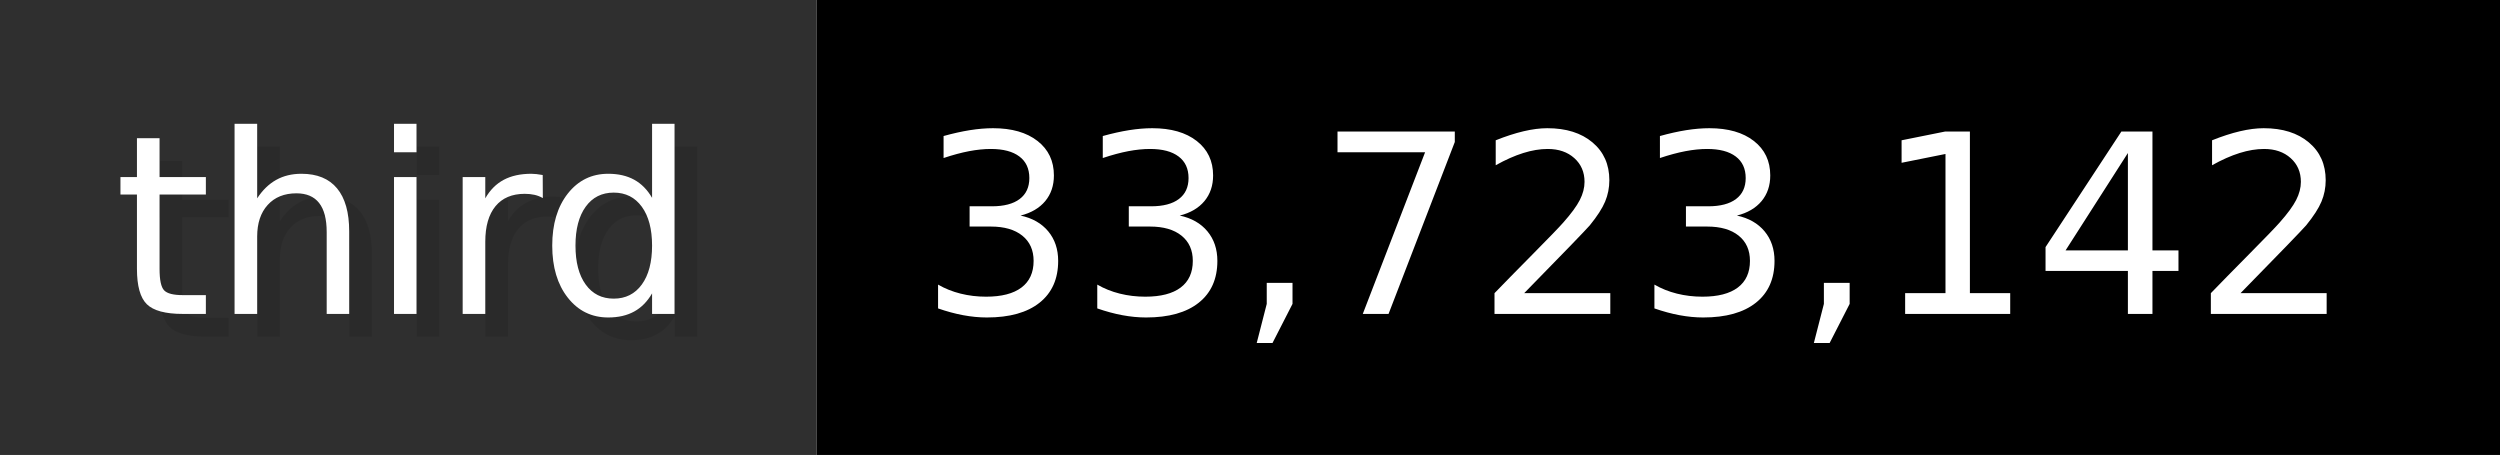
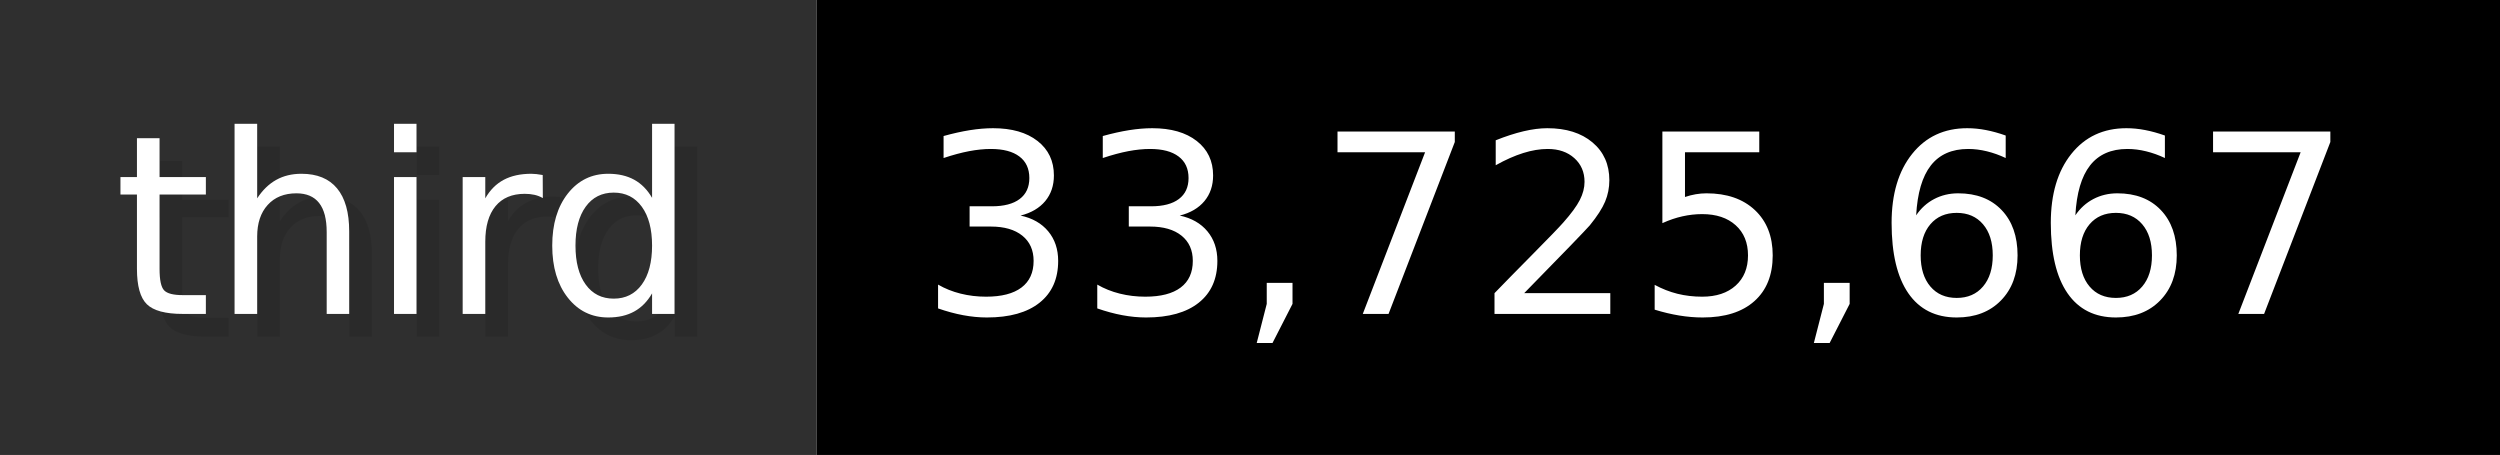
- <svg xmlns="http://www.w3.org/2000/svg" width="109.9" height="20" viewBox="0 0 1099 200" role="img" aria-label="third: 33,723,142">
+ <svg xmlns="http://www.w3.org/2000/svg" width="109.9" height="20" viewBox="0 0 1099 200" role="img" aria-label="third: 33,725,667">
  <g>
    <rect fill="#2F2F2F" width="359" height="200" />
    <rect fill="#" x="359" width="740" height="200" />
  </g>
  <g aria-hidden="true" fill="#fff" text-anchor="start" font-family="Verdana,DejaVu Sans,sans-serif" font-size="110">
    <text x="60" y="148" textLength="259" fill="#000" opacity="0.1">third</text>
    <text x="50" y="138" textLength="259">third</text>
-     <text x="414" y="148" textLength="640" fill="#000" opacity="0.1">33,723,142</text>
-     <text x="404" y="138" textLength="640">33,723,142</text>
+     <text x="414" y="148" textLength="640" fill="#000" opacity="0.1">33,725,667</text>
+     <text x="404" y="138" textLength="640">33,725,667</text>
  </g>
</svg>
